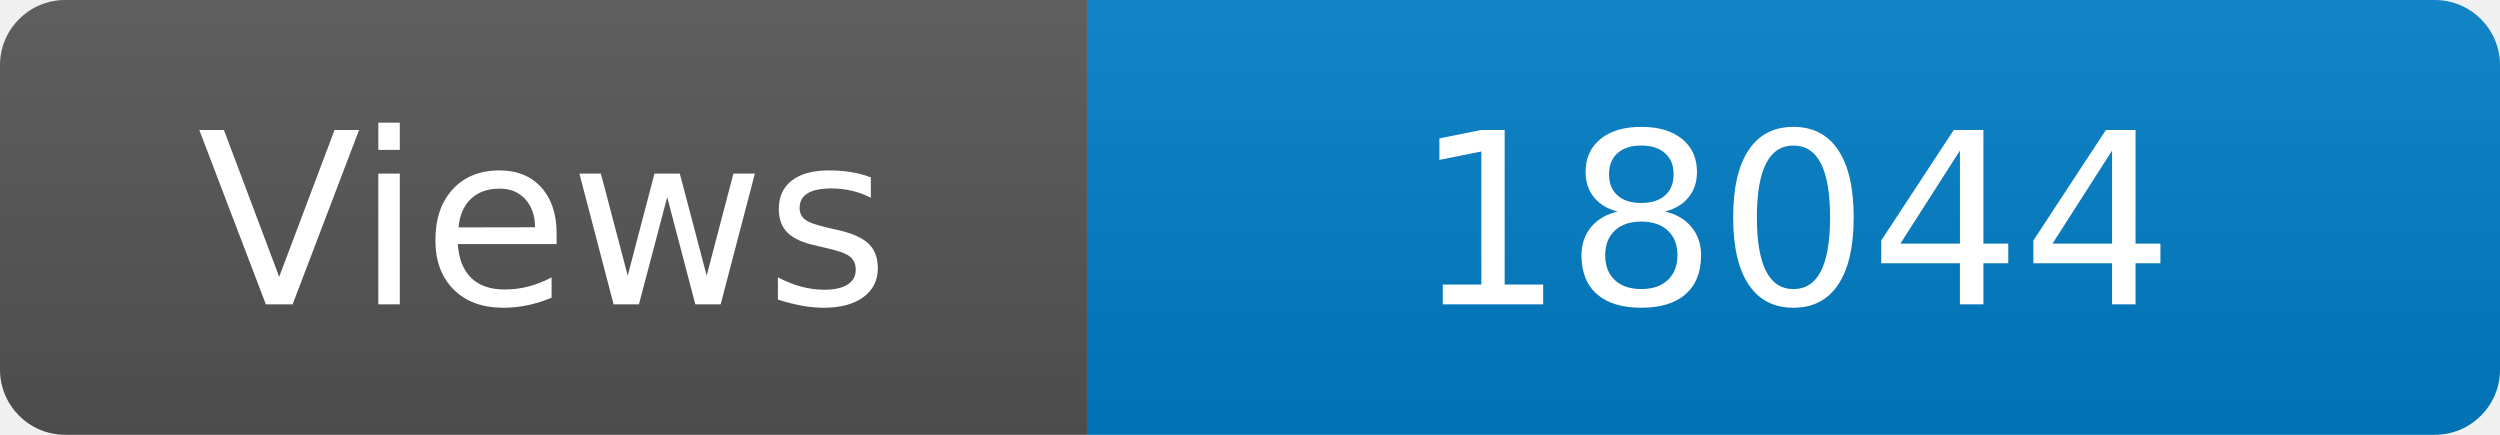
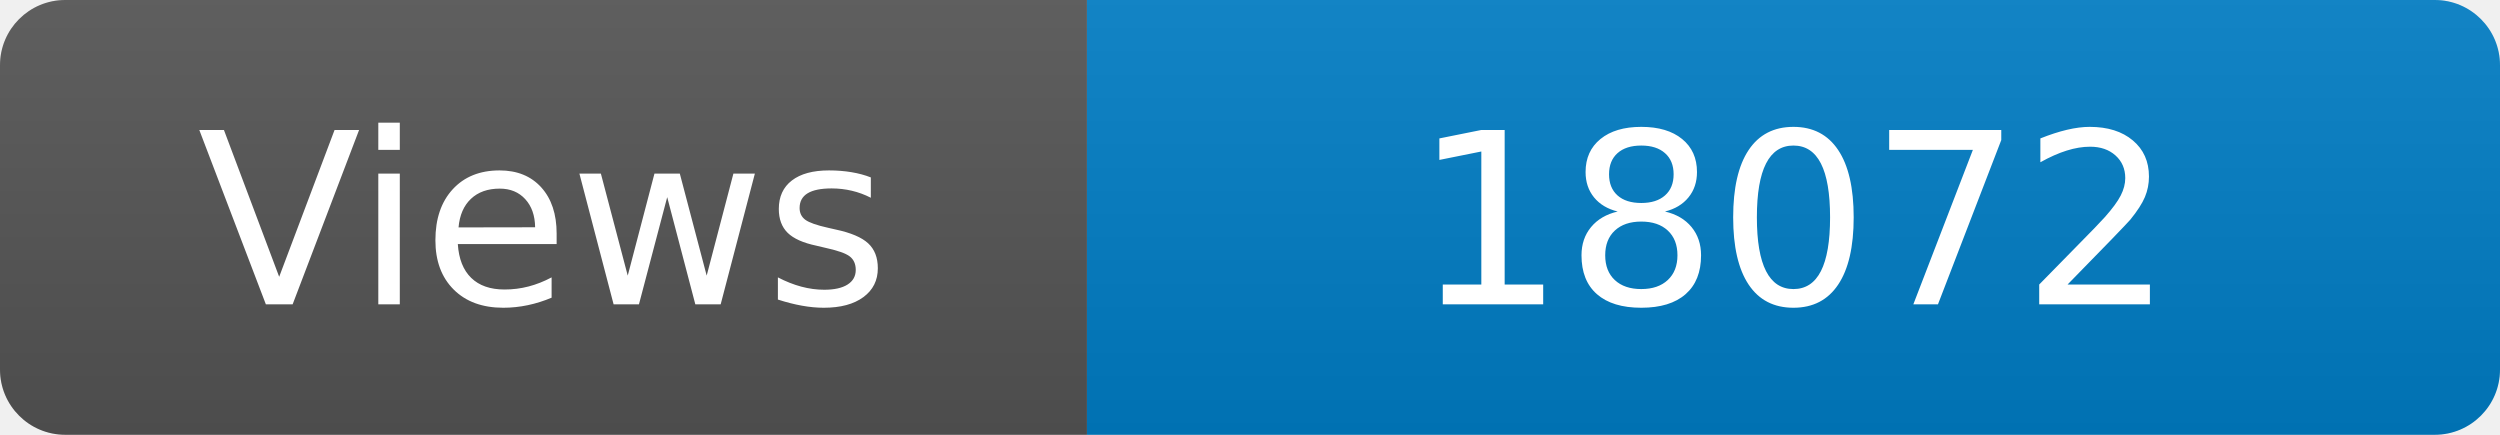
<svg xmlns="http://www.w3.org/2000/svg" width="115" height="20" role="img" aria-label="Maintained?: yes">
  <linearGradient id="s" x2="0" y2="100%">
    <stop offset="0" stop-color="#bbb" stop-opacity=".1" />
    <stop offset="1" stop-opacity=".1" />
  </linearGradient>
  <clipPath id="r">
    <rect width="115" height="20" rx="3" fill="#fff" />
  </clipPath>
  <g clip-path="url(#r)">
    <rect width="50" height="20" fill="#555" />
    <rect x="50" width="160" height="20" fill="#007ec6" />
    <rect width="115" height="20" fill="url(#s)" />
  </g>
  <g fill="#fff" text-anchor="middle" font-family="Verdana,Geneva,DejaVu Sans,sans-serif" font-size="110">
    <text x="250" y="140" transform="scale(.1)" fill="#fff">Views</text>
-     <text x="825" y="140" transform="scale(.1)" fill="#fff">18044</text>
+     <text x="825" y="140" transform="scale(.1)" fill="#fff">18072</text>
  </g>
</svg>
